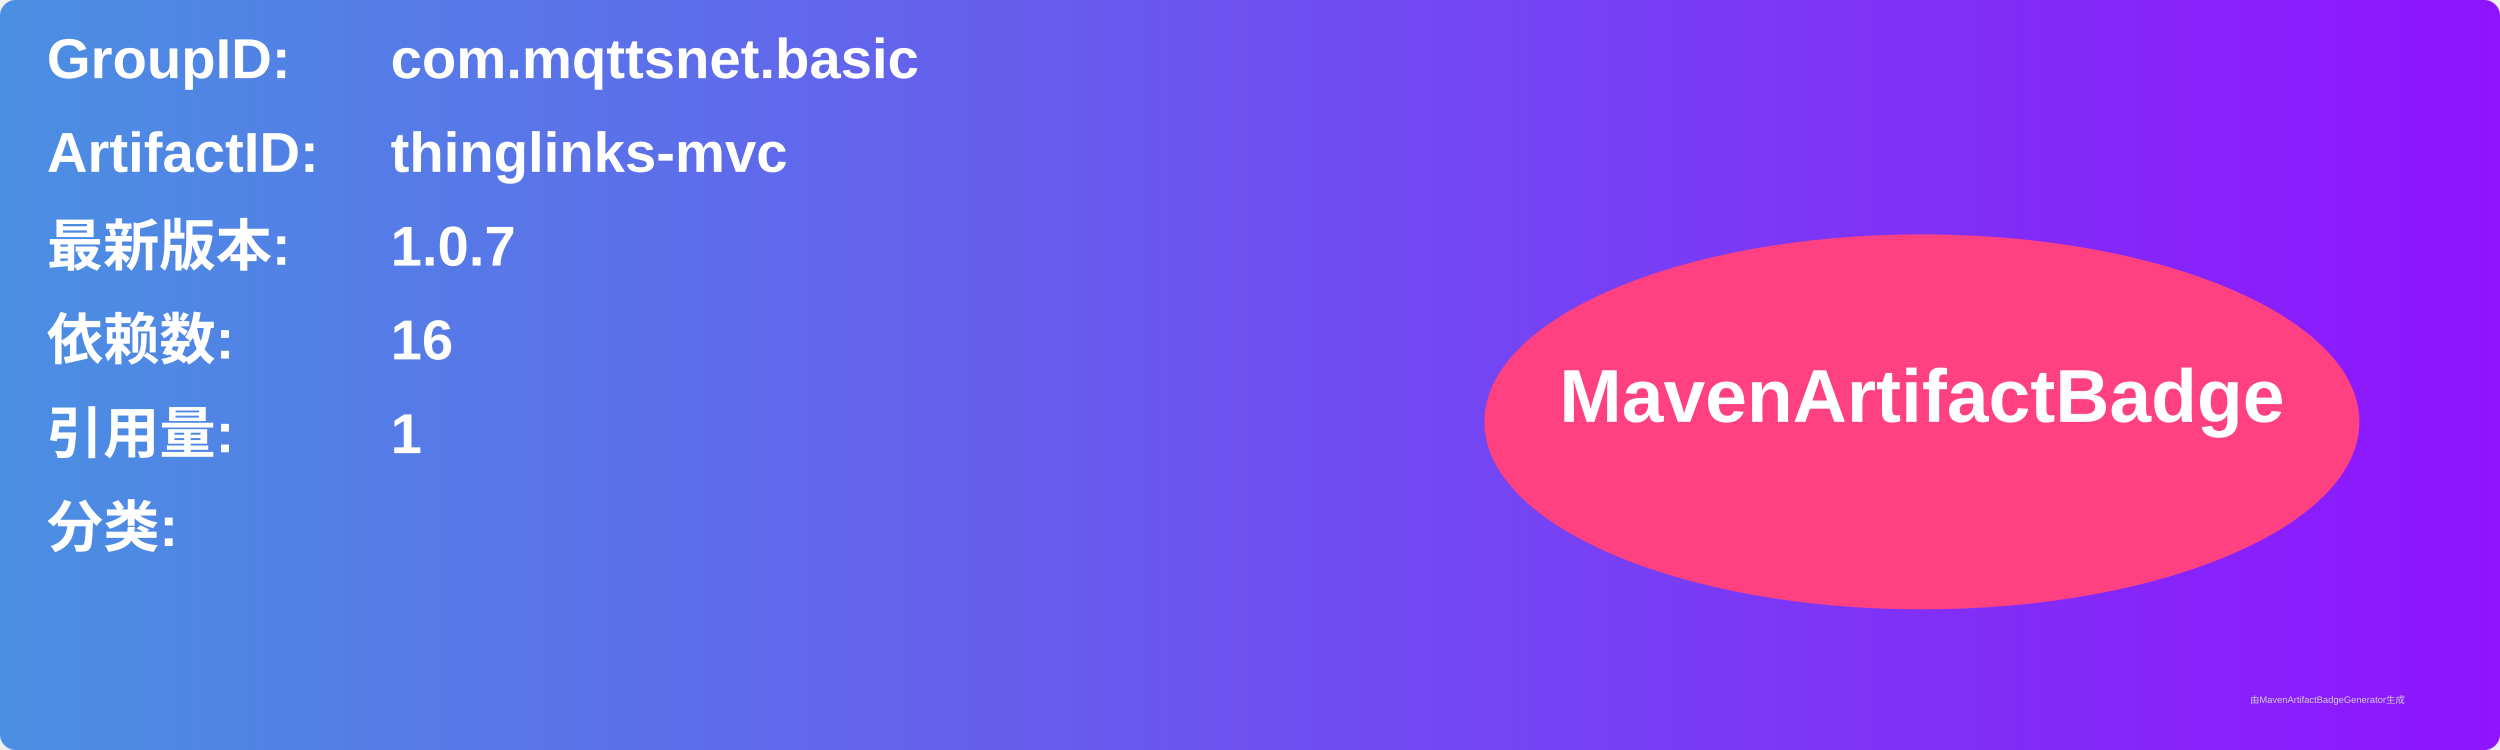
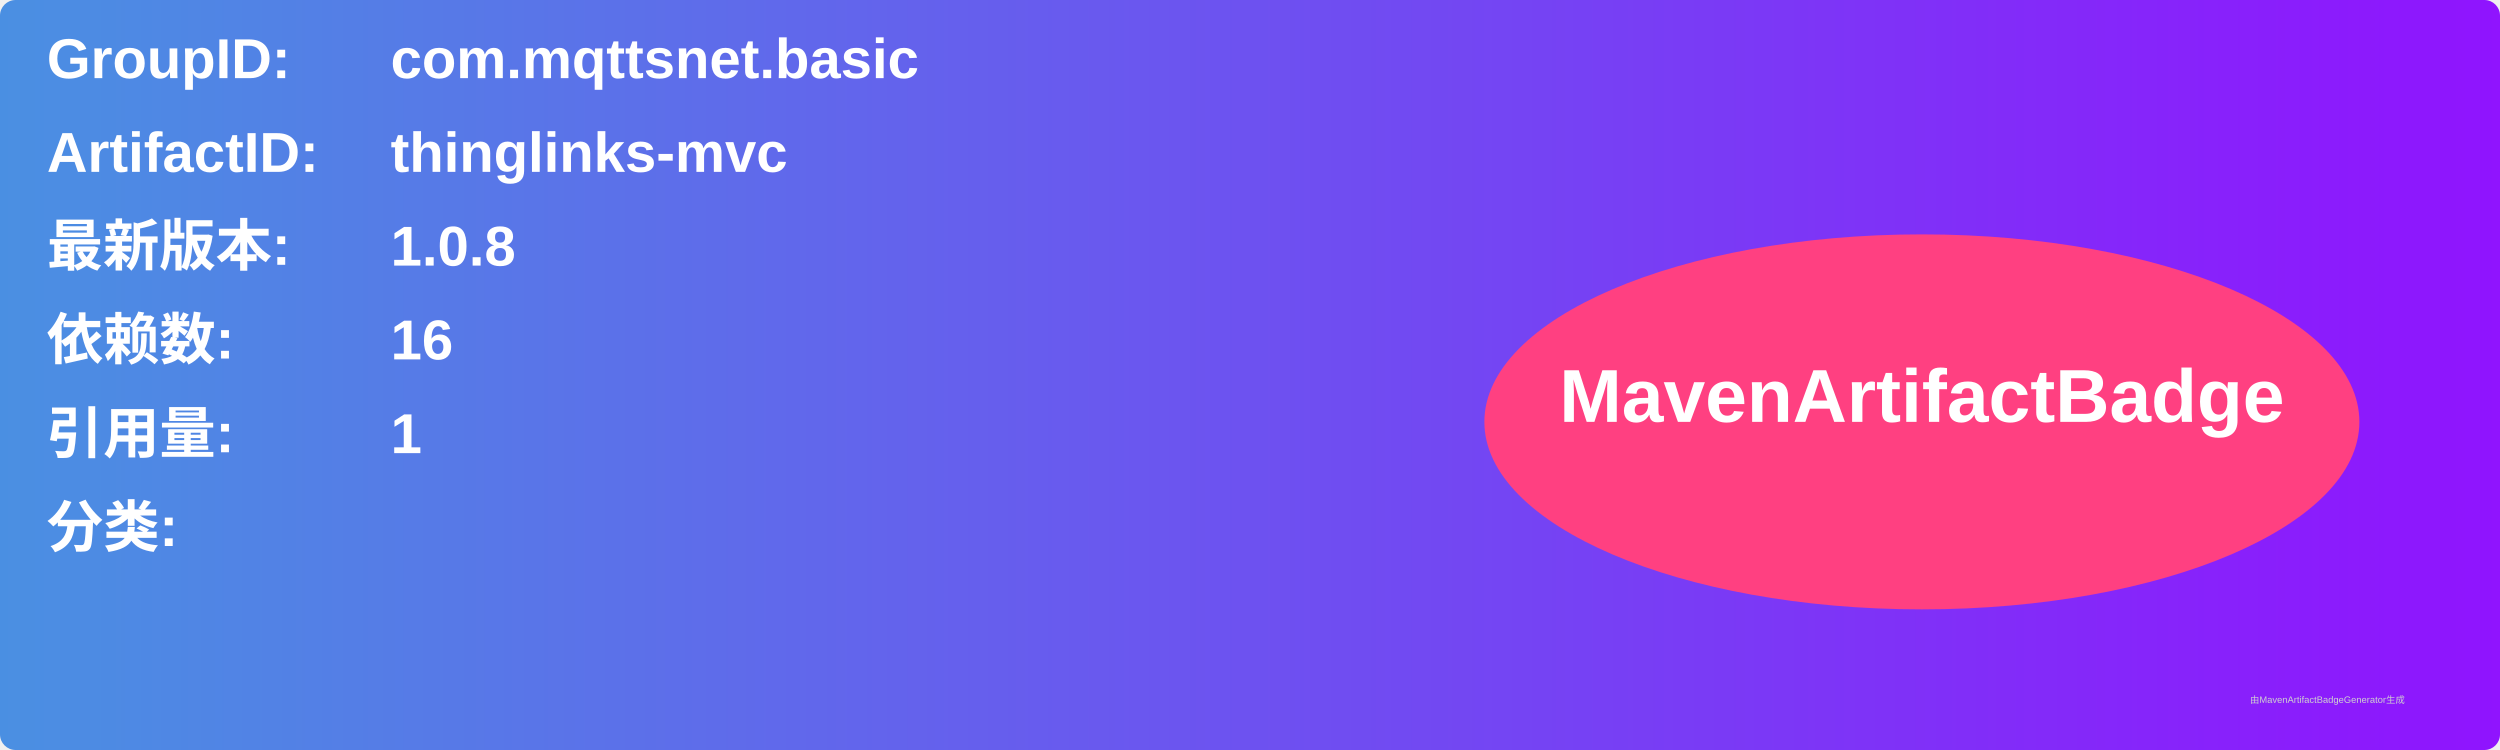
<svg xmlns="http://www.w3.org/2000/svg" width="800" height="240" viewBox="0 0 800 240">
  <linearGradient id="grad" x1="0%" y1="0%" x2="100%" y2="0%">
    <stop offset="0%" stop-color="#4a90e2" />
    <stop offset="100%" stop-color="#9013fe" />
  </linearGradient>
  <rect width="100%" height="100%" rx="5" ry="5" fill="url(#grad)" />
  <g transform="translate(15, 15)">
    <text x="0" y="10" font-family="Arial" font-size="18" fill="white" font-weight="bold" width="260">GroupID:</text>
    <text x="110" y="10" font-family="Arial" font-size="18" fill="white" font-weight="bold" width="460">com.mqttsnet.basic</text>
    <text x="0" y="40" font-family="Arial" font-size="18" fill="white" font-weight="bold" width="260">ArtifactID:</text>
    <text x="110" y="40" font-family="Arial" font-size="18" fill="white" font-weight="bold" width="460">thinglinks-mvc</text>
    <text x="0" y="70" font-family="Arial" font-size="18" fill="white" font-weight="bold">最新版本:</text>
    <text x="110" y="70" font-family="Arial" font-size="18" fill="white" font-weight="bold">
-       <tspan font-weight="bold">1.0.7</tspan>
+       <tspan font-weight="bold">1.0.8</tspan>
    </text>
    <text x="0" y="100" font-family="Arial" font-size="18" fill="white" font-weight="bold">依赖数: </text>
    <text x="110" y="100" font-family="Arial" font-size="18" fill="white">
      <tspan font-weight="bold">16</tspan>
    </text>
    <text x="0" y="130" font-family="Arial" font-size="18" fill="white" font-weight="bold">引用量: </text>
    <text x="110" y="130" font-family="Arial" font-size="18" fill="white">
      <tspan font-weight="bold">1</tspan>
    </text>
    <text x="0" y="160" font-family="Arial" font-size="18" fill="white" font-weight="bold">分类:</text>
    <text x="10" y="190" font-family="Arial" font-size="10" fill="white">
      <tspan font-weight="bold" />
    </text>
    <ellipse cx="600" cy="120" rx="140" ry="60" fill="#ff4081" />
    <text x="600" y="120" text-anchor="middle" font-family="Arial" font-size="24" fill="white" font-weight="bold">MavenArtifactBadge</text>
  </g>
  <text x="720" y="225" font-family="Arial" font-size="3" fill="#d0d0d0">由MavenArtifactBadgeGenerator生成</text>
</svg>
